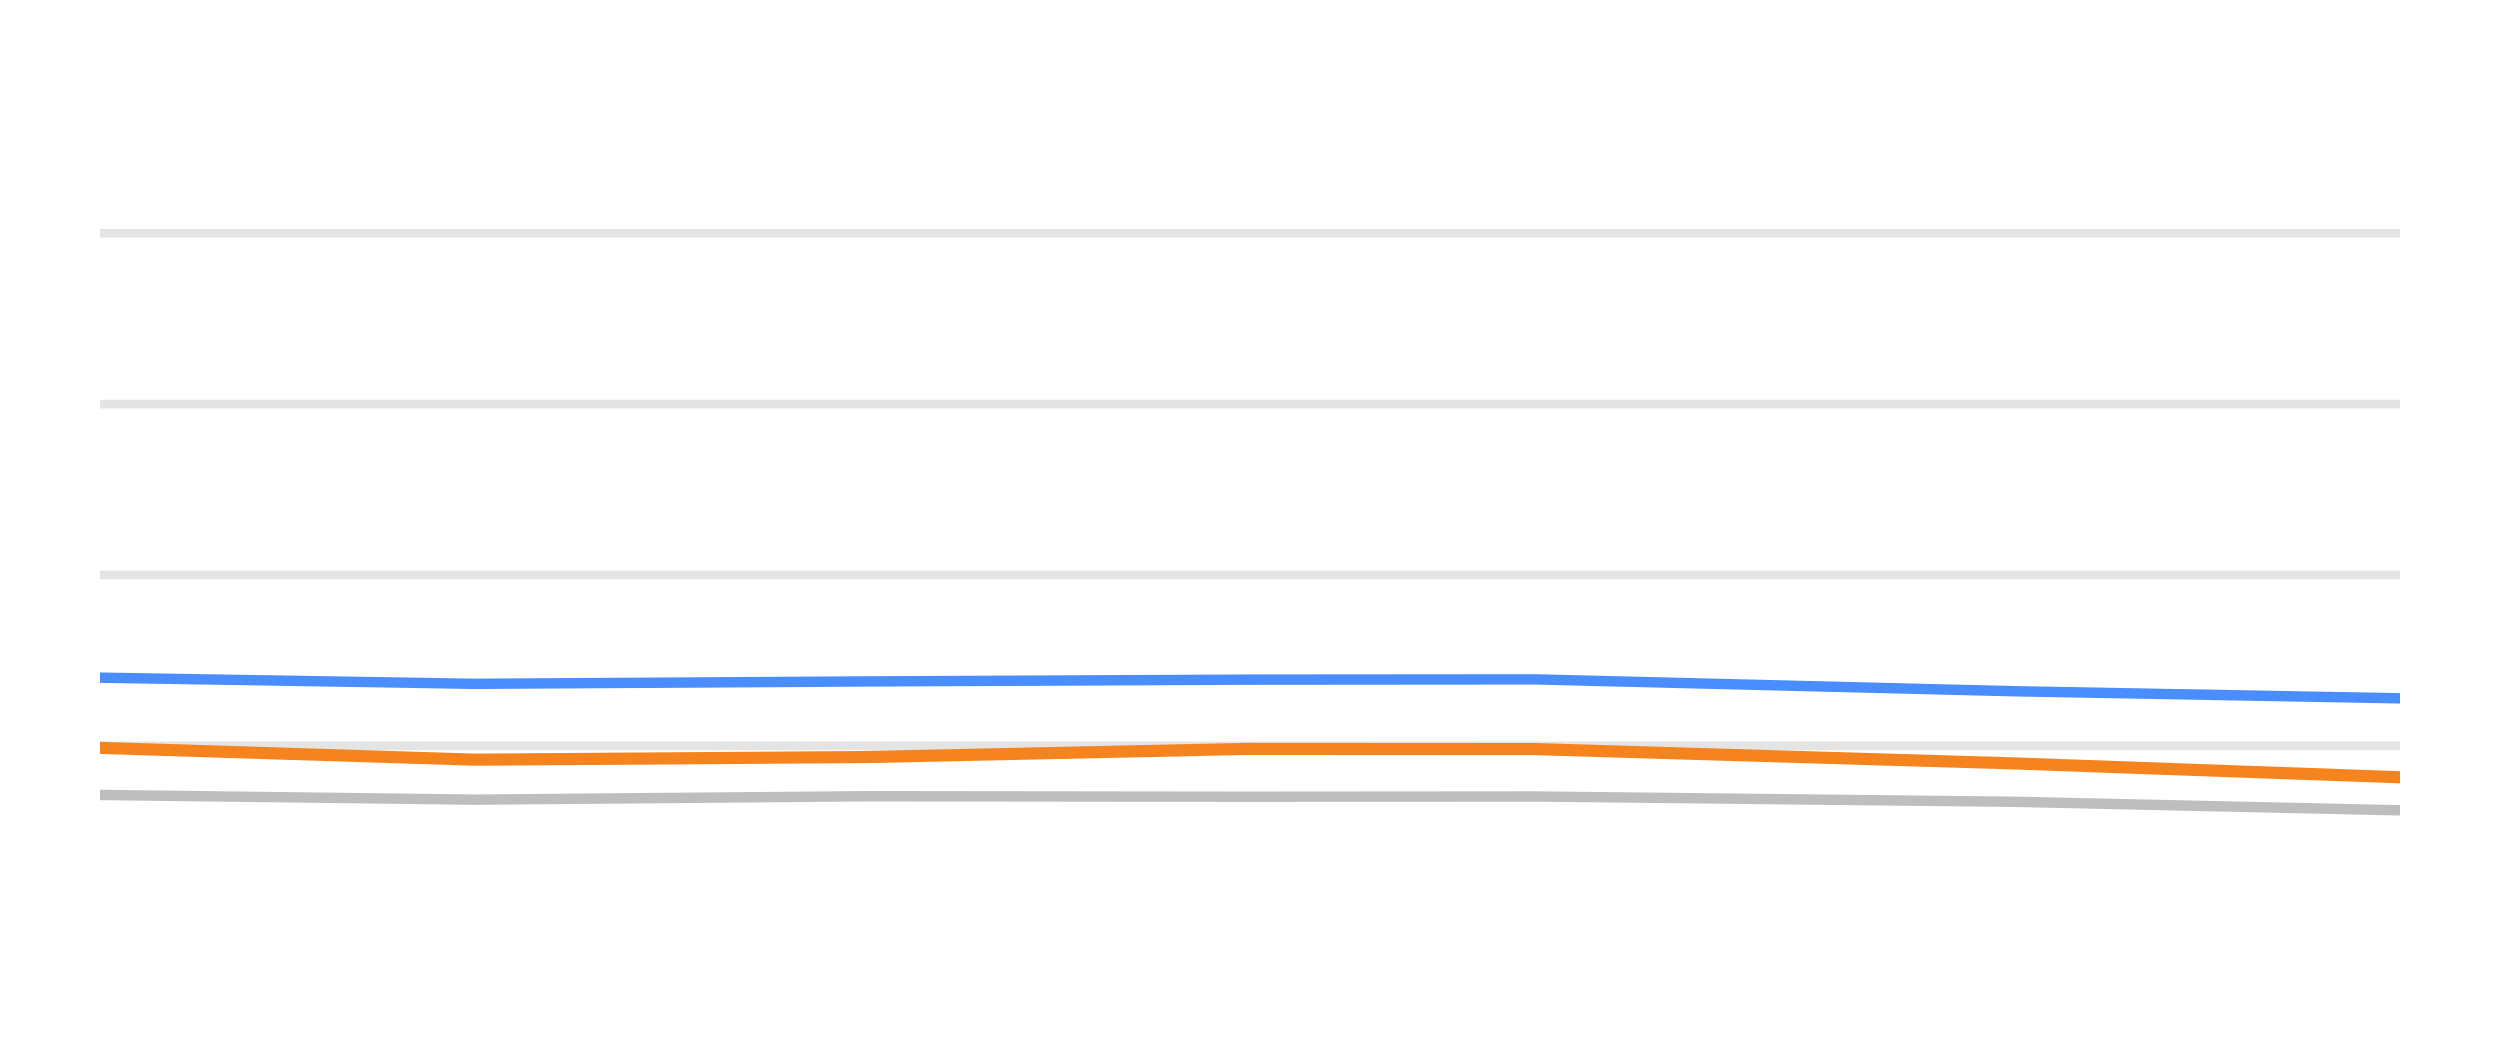
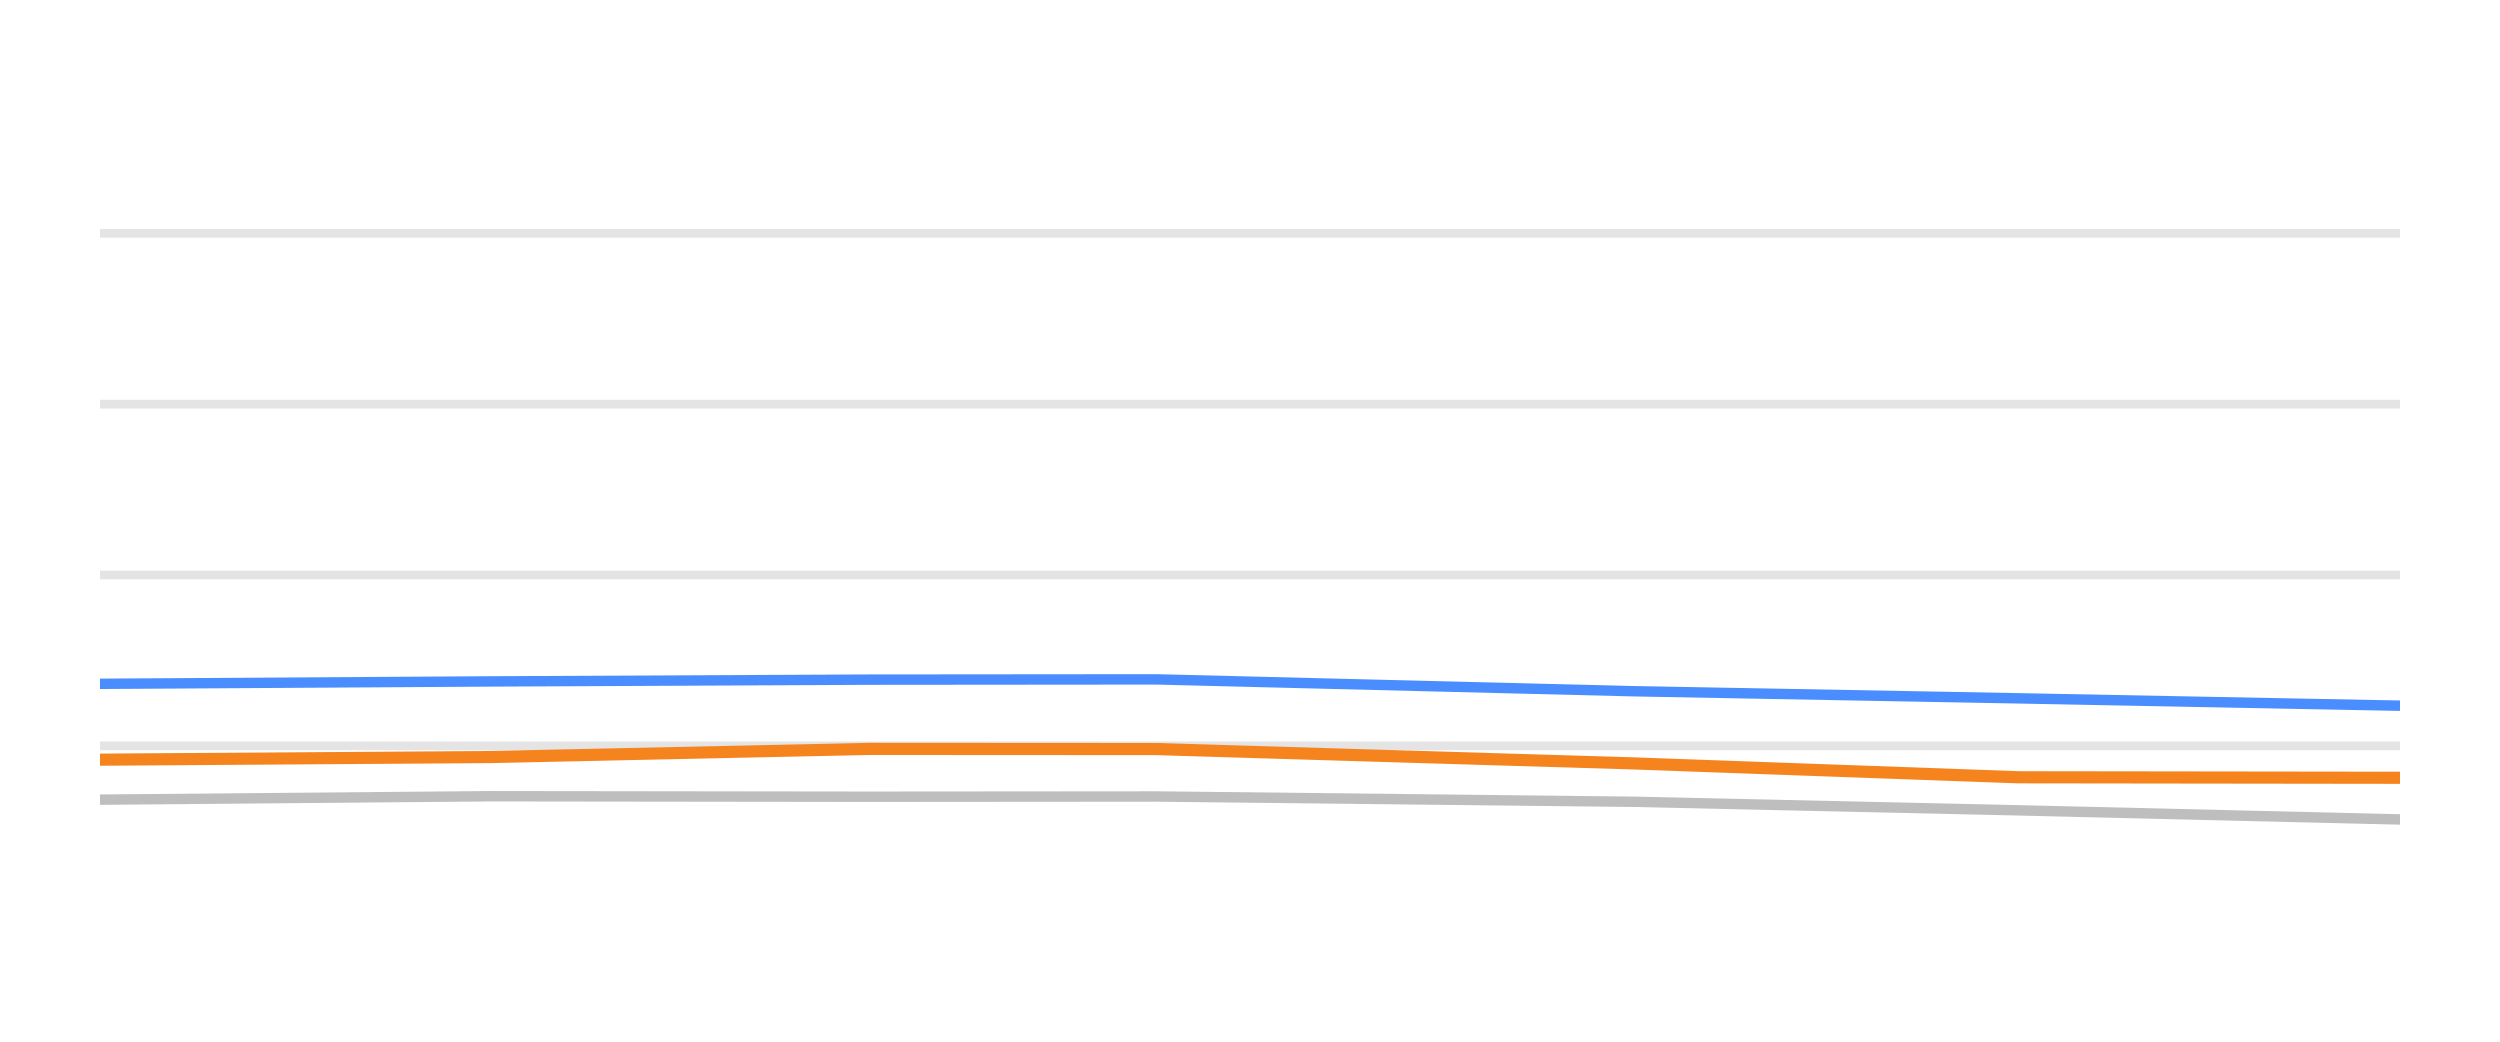
<svg xmlns="http://www.w3.org/2000/svg" width="144pt" height="60pt" viewBox="0 0 144 60" version="1.1">
  <defs>
    <style type="text/css">*{stroke-linejoin: round; stroke-linecap: butt}</style>
  </defs>
  <g id="figure_1">
    <g id="patch_1">
      <path d="M 0 60  L 144 60  L 144 0  L 0 0  L 0 60  z " style="fill: none; opacity: 0" />
    </g>
    <g id="axes_1">
      <g id="patch_2">
        <path d="M 5.76 52.8  L 138.24 52.8  L 138.24 3.6  L 5.76 3.6  L 5.76 52.8  z " style="fill: none" />
      </g>
      <g id="matplotlib.axis_1" />
      <g id="matplotlib.axis_2" />
      <g id="line2d_1">
-         <path d="M 5.76 42.96  L 138.24 42.96  " clip-path="url(#p24fd7a366b)" style="fill: none; stroke: #b2b2b2; stroke-opacity: 0.35; stroke-width: 0.5; stroke-linecap: square" />
+         <path d="M 5.76 42.96  L 138.24 42.96  " clip-path="url(#p1391164da2)" style="fill: none; stroke: #b2b2b2; stroke-opacity: 0.35; stroke-width: 0.5; stroke-linecap: square" />
      </g>
      <g id="line2d_2">
-         <path d="M 5.76 33.12  L 138.24 33.12  " clip-path="url(#p24fd7a366b)" style="fill: none; stroke: #b2b2b2; stroke-opacity: 0.35; stroke-width: 0.5; stroke-linecap: square" />
+         <path d="M 5.76 33.12  L 138.24 33.12  " clip-path="url(#p1391164da2)" style="fill: none; stroke: #b2b2b2; stroke-opacity: 0.35; stroke-width: 0.5; stroke-linecap: square" />
      </g>
      <g id="line2d_3">
-         <path d="M 5.76 23.28  L 138.24 23.28  " clip-path="url(#p24fd7a366b)" style="fill: none; stroke: #b2b2b2; stroke-opacity: 0.35; stroke-width: 0.5; stroke-linecap: square" />
+         <path d="M 5.76 23.28  L 138.24 23.28  " clip-path="url(#p1391164da2)" style="fill: none; stroke: #b2b2b2; stroke-opacity: 0.35; stroke-width: 0.5; stroke-linecap: square" />
      </g>
      <g id="line2d_4">
-         <path d="M 5.76 13.44  L 138.24 13.44  " clip-path="url(#p24fd7a366b)" style="fill: none; stroke: #b2b2b2; stroke-opacity: 0.35; stroke-width: 0.5; stroke-linecap: square" />
+         <path d="M 5.76 13.44  L 138.24 13.44  " clip-path="url(#p1391164da2)" style="fill: none; stroke: #b2b2b2; stroke-opacity: 0.35; stroke-width: 0.5; stroke-linecap: square" />
      </g>
      <g id="line2d_5">
-         <path d="M 5.76 45.789  L 27.347 46.06  L 49.919 45.863  L 71.807 45.892  L 88.419 45.878  L 116.058 46.183  L 138.24 46.675  " clip-path="url(#p24fd7a366b)" style="fill: none; stroke: #bebebe; stroke-width: 0.6; stroke-linecap: round" />
+         <path d="M 5.76 46.06  L 28.252 45.863  L 50.063 45.892  L 66.616 45.878  L 94.158 46.183  L 116.262 46.675  L 138.24 47.201  " clip-path="url(#p1391164da2)" style="fill: none; stroke: #bebebe; stroke-width: 0.6; stroke-linecap: round" />
      </g>
      <g id="line2d_6">
-         <path d="M 5.76 39.034  L 27.347 39.388  L 49.919 39.25  L 71.807 39.147  L 88.419 39.132  L 116.058 39.816  L 138.24 40.224  " clip-path="url(#p24fd7a366b)" style="fill: none; stroke: #4a8dff; stroke-width: 0.6; stroke-linecap: round" />
+         <path d="M 5.76 39.388  L 28.252 39.25  L 50.063 39.147  L 66.616 39.132  L 94.158 39.816  L 116.262 40.224  L 138.24 40.648  " clip-path="url(#p1391164da2)" style="fill: none; stroke: #4a8dff; stroke-width: 0.6; stroke-linecap: round" />
      </g>
      <g id="line2d_7">
-         <path d="M 5.76 43.078  L 27.347 43.757  L 49.919 43.605  L 71.807 43.137  L 88.419 43.147  L 116.058 43.974  L 138.24 44.771  " clip-path="url(#p24fd7a366b)" style="fill: none; stroke: #f5841e; stroke-width: 0.7; stroke-linecap: round" />
+         <path d="M 5.76 43.757  L 28.252 43.605  L 50.063 43.137  L 66.616 43.147  L 94.158 43.974  L 116.262 44.771  L 138.24 44.8  " clip-path="url(#p1391164da2)" style="fill: none; stroke: #f5841e; stroke-width: 0.7; stroke-linecap: round" />
      </g>
    </g>
  </g>
  <defs>
-     <clipPath id="p24fd7a366b">
+     <clipPath id="p1391164da2">
      <rect x="5.76" y="3.6" width="132.48" height="49.2" />
    </clipPath>
  </defs>
</svg>
